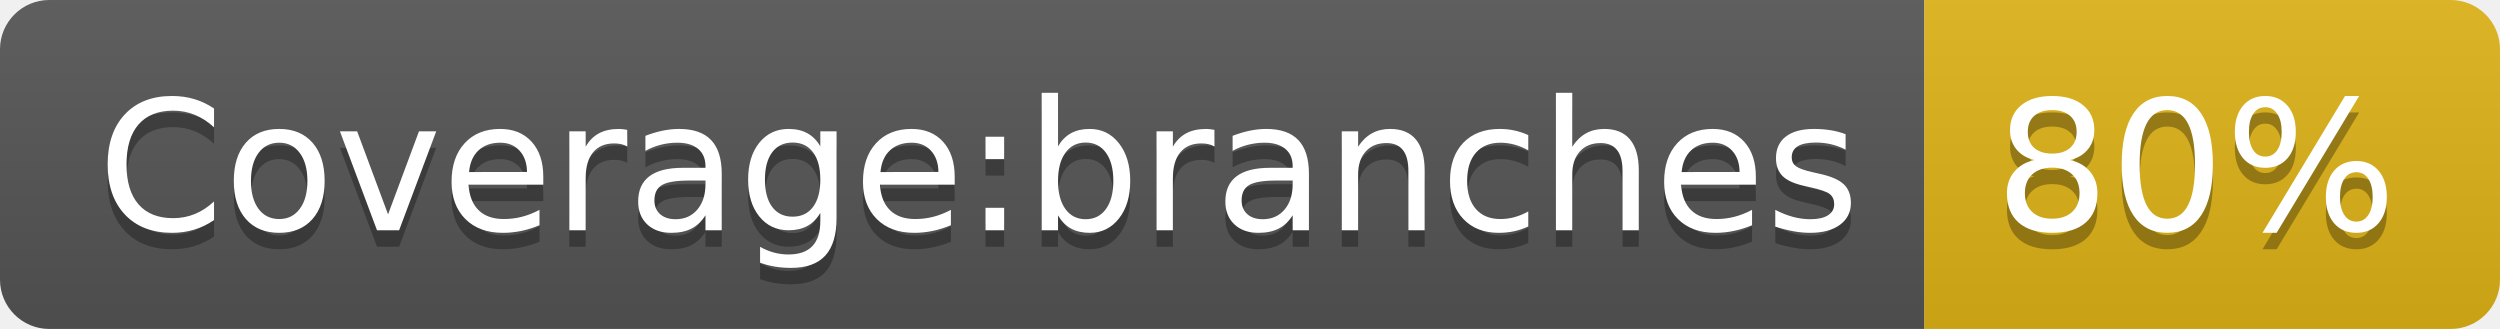
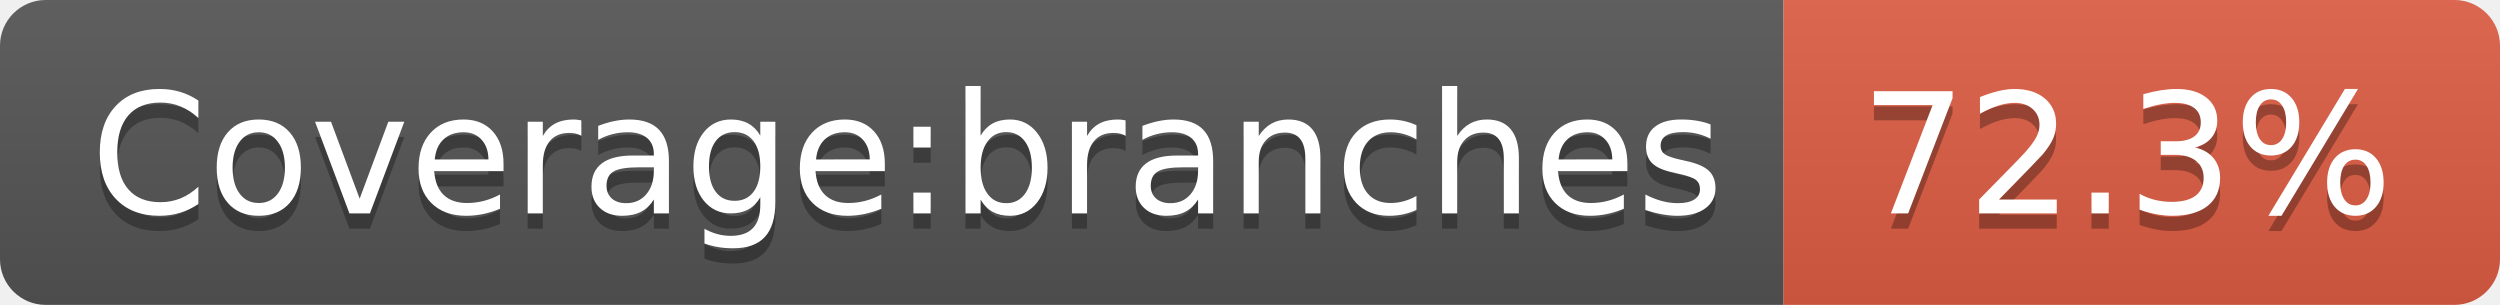
- <svg xmlns="http://www.w3.org/2000/svg" width="152" height="20" role="img" aria-label="Coverage:branches: 80%">
+ <svg xmlns="http://www.w3.org/2000/svg" width="164" height="20" role="img" aria-label="Coverage:branches: 72.3%">
  <linearGradient id="s" x2="0" y2="100%">
    <stop offset="0" stop-color="#bbb" stop-opacity=".1" />
    <stop offset="1" stop-opacity=".1" />
  </linearGradient>
  <clipPath id="r">
-     <rect width="152" height="20" rx="3" fill="#fff" />
+     <rect width="164" height="20" rx="3" fill="#fff" />
  </clipPath>
  <g clip-path="url(#r)">
    <rect width="117" height="20" fill="#555" />
-     <rect x="117" width="35" height="20" fill="#dfb317" />
-     <rect width="152" height="20" fill="url(#s)" />
+     <rect x="117" width="47" height="20" fill="#e05d44" />
+     <rect width="164" height="20" fill="url(#s)" />
  </g>
  <g fill="#fff" text-anchor="middle" font-family="Verdana,Geneva,DejaVu Sans,sans-serif" text-rendering="geometricPrecision" font-size="110">
    <text aria-hidden="true" x="595" y="150" fill="#010101" fill-opacity=".3" transform="scale(.1)" textLength="1070">Coverage:branches</text>
    <text x="595" y="140" transform="scale(.1)" fill="#fff" textLength="1070">Coverage:branches</text>
-     <text aria-hidden="true" x="1335" y="150" fill="#010101" fill-opacity=".3" transform="scale(.1)" textLength="250">80%</text>
-     <text x="1335" y="140" transform="scale(.1)" fill="#fff" textLength="250">80%</text>
+     <text aria-hidden="true" x="1395" y="150" fill="#010101" fill-opacity=".3" transform="scale(.1)" textLength="370">72.3%</text>
+     <text x="1395" y="140" transform="scale(.1)" fill="#fff" textLength="370">72.3%</text>
  </g>
</svg>
